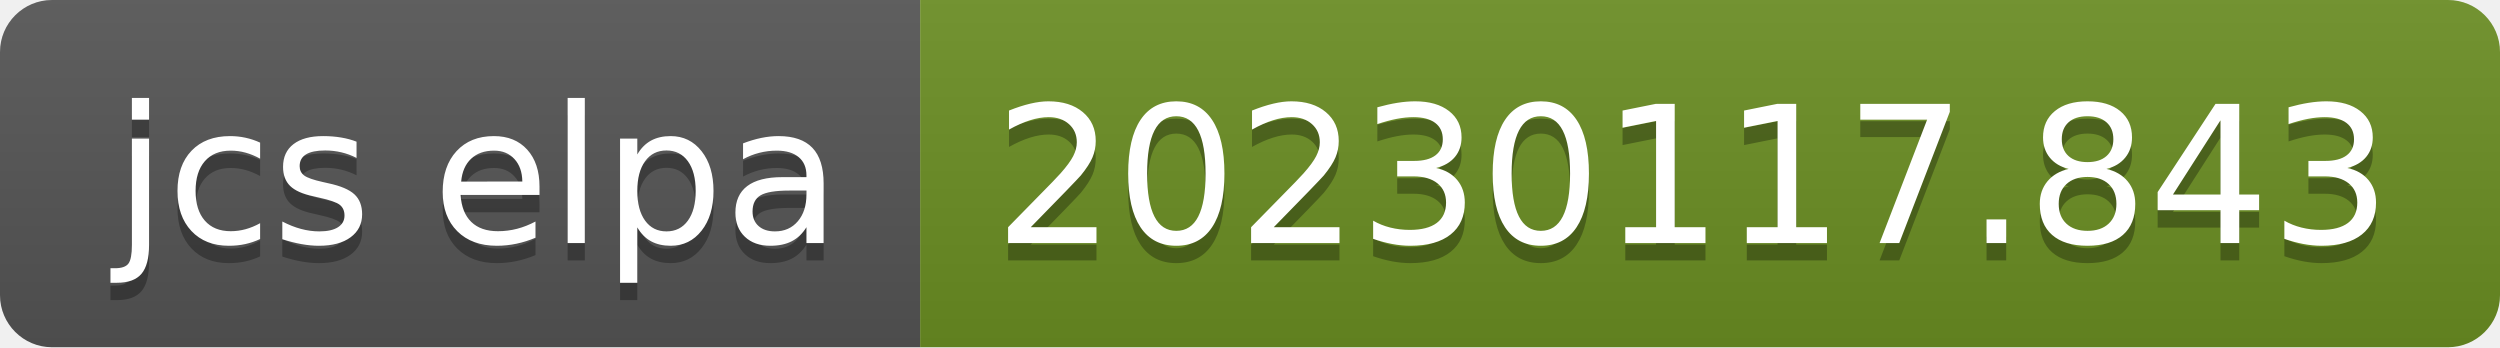
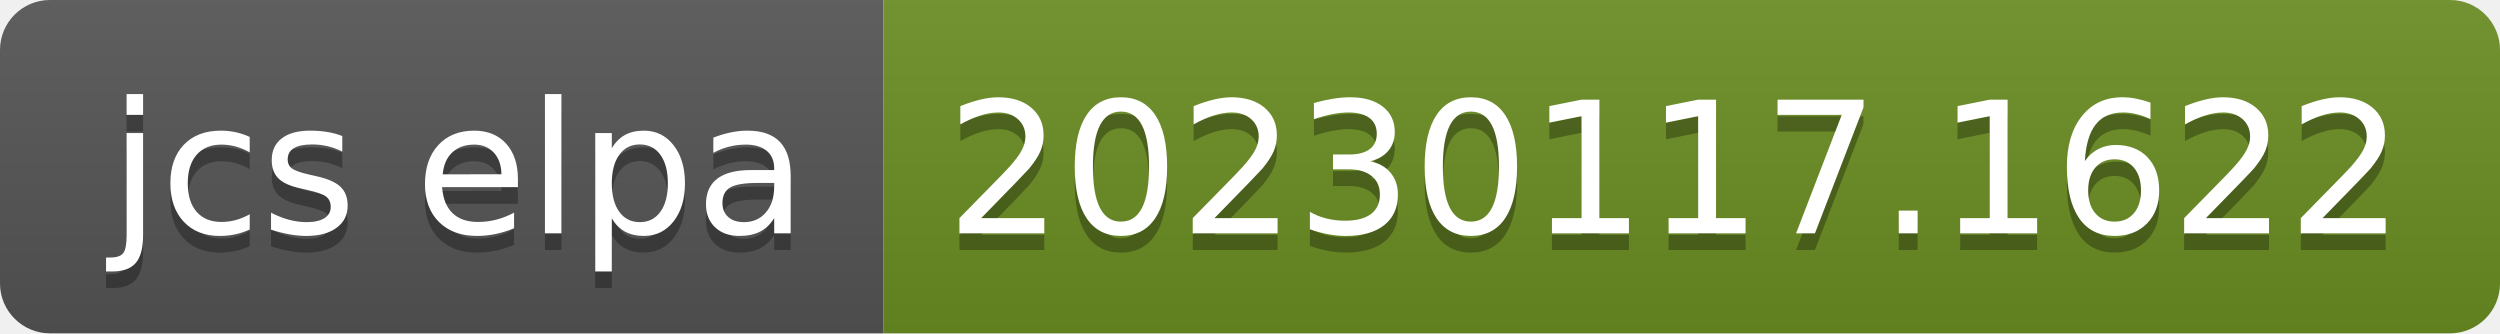
- <svg xmlns="http://www.w3.org/2000/svg" width="144" height="20" role="img" aria-label="jcs elpa: 20230117.843">
+ <svg xmlns="http://www.w3.org/2000/svg" width="150" height="20" role="img" aria-label="jcs elpa: 20230117.1622">
  <linearGradient id="s" x2="0" y2="100%">
    <stop offset="0" stop-color="#bbb" stop-opacity=".1" />
    <stop offset="1" stop-opacity=".1" />
  </linearGradient>
  <clipPath id="r">
-     <rect width="144" height="20" rx="3" fill="#fff" />
+     <rect width="150" height="20" rx="3" fill="#fff" />
  </clipPath>
  <g clip-path="url(#r)">
    <rect width="53" height="20" fill="#555" />
-     <rect x="53" width="91" height="20" fill="#6b8e23" />
-     <rect width="144" height="20" fill="url(#s)" />
+     <rect x="53" width="97" height="20" fill="#6b8e23" />
+     <rect width="150" height="20" fill="url(#s)" />
  </g>
  <g fill="#fff" text-anchor="middle" font-family="Verdana,Geneva,DejaVu Sans,sans-serif" text-rendering="geometricPrecision" font-size="110">
    <text aria-hidden="true" x="275" y="150" fill="#010101" fill-opacity=".3" transform="scale(.1)" textLength="430">jcs elpa</text>
    <text x="275" y="140" transform="scale(.1)" fill="#fff" textLength="430">jcs elpa</text>
-     <text aria-hidden="true" x="975" y="150" fill="#010101" fill-opacity=".3" transform="scale(.1)" textLength="810">20230117.843</text>
-     <text x="975" y="140" transform="scale(.1)" fill="#fff" textLength="810">20230117.843</text>
+     <text aria-hidden="true" x="1005" y="150" fill="#010101" fill-opacity=".3" transform="scale(.1)" textLength="870">20230117.1622</text>
+     <text x="1005" y="140" transform="scale(.1)" fill="#fff" textLength="870">20230117.1622</text>
  </g>
</svg>
